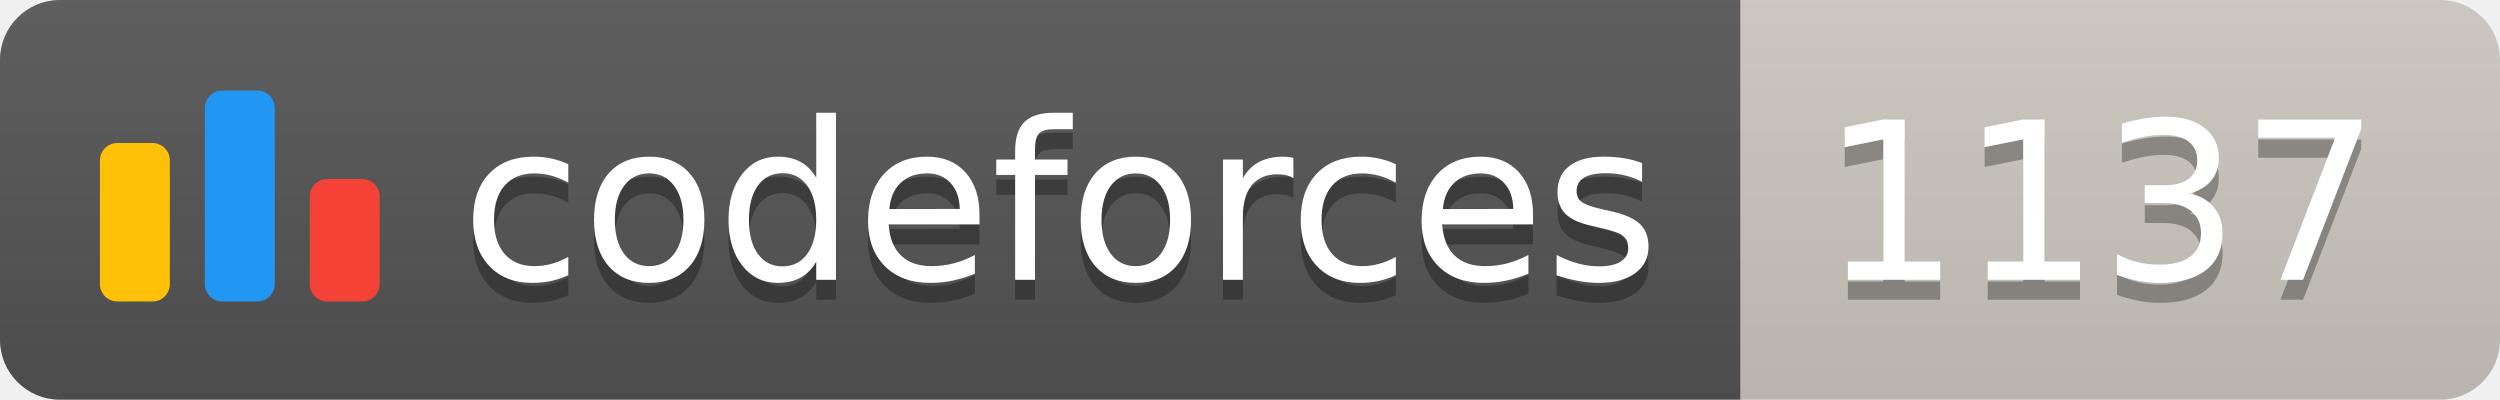
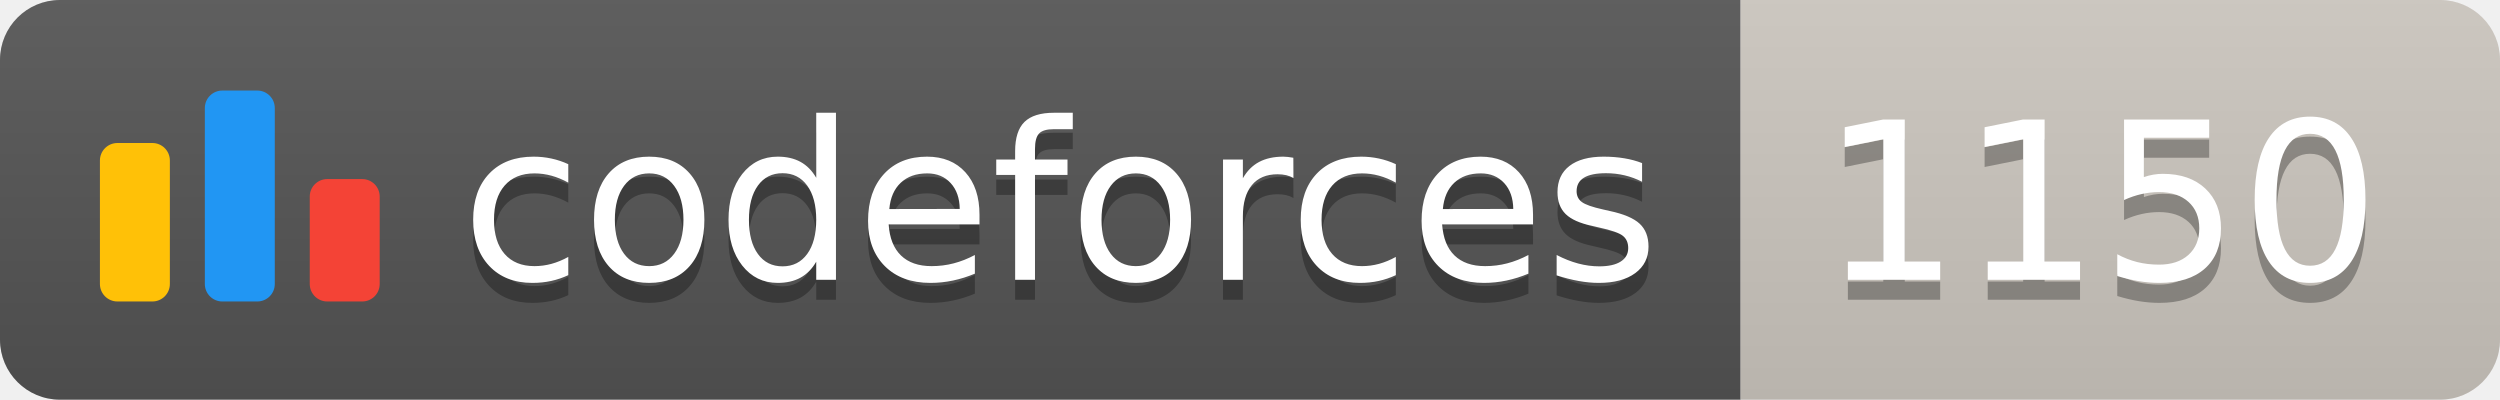
<svg xmlns="http://www.w3.org/2000/svg" width="125.1" height="20">
  <linearGradient id="smooth" x2="0" y2="100%">
    <stop offset="0" stop-color="#bbb" stop-opacity=".1" />
    <stop offset="1" stop-opacity=".1" />
  </linearGradient>
  <clipPath id="round">
    <rect width="125.1" height="20" rx="3" fill="#fff" />
  </clipPath>
  <g clip-path="url(#round)">
    <rect width="87.1" height="20" fill="#555" />
    <rect x="87.1" width="38.0" height="20" fill="#cec8c1" />
    <rect width="125.1" height="20" fill="url(#smooth)" />
  </g>
  <g fill="#fff" text-anchor="middle" font-family="DejaVu Sans,Verdana,Geneva,sans-serif" font-size="110">
    <svg x="5" y="3" class="logo" width="14" height="14" viewBox="0 0 32 25" fill="none">
      <rect y="6" width="8" height="18.125" rx="2" fill="#FFC107" />
      <rect x="24" y="10.125" width="8" height="14" rx="2" fill="#F44336" />
      <rect x="12" width="8" height="24.125" rx="2" fill="#2196F3" />
    </svg>
    <text x="530.5" y="150" fill="#010101" fill-opacity=".3" transform="scale(0.1)" textLength="601.0" lengthAdjust="spacing">codeforces
        </text>
    <text x="530.5" y="140" transform="scale(0.1)" textLength="601.0" lengthAdjust="spacing">codeforces</text>
-     <text x="1051.0" y="150" fill="#010101" fill-opacity=".3" transform="scale(0.1)" textLength="280.0" lengthAdjust="spacing">1137
+     <text x="1051.0" y="150" fill="#010101" fill-opacity=".3" transform="scale(0.1)" textLength="280.0" lengthAdjust="spacing">1150
        </text>
-     <text x="1051.0" y="140" transform="scale(0.1)" textLength="280.0" lengthAdjust="spacing">1137</text>
+     <text x="1051.0" y="140" transform="scale(0.1)" textLength="280.0" lengthAdjust="spacing">1150</text>
  </g>
</svg>
